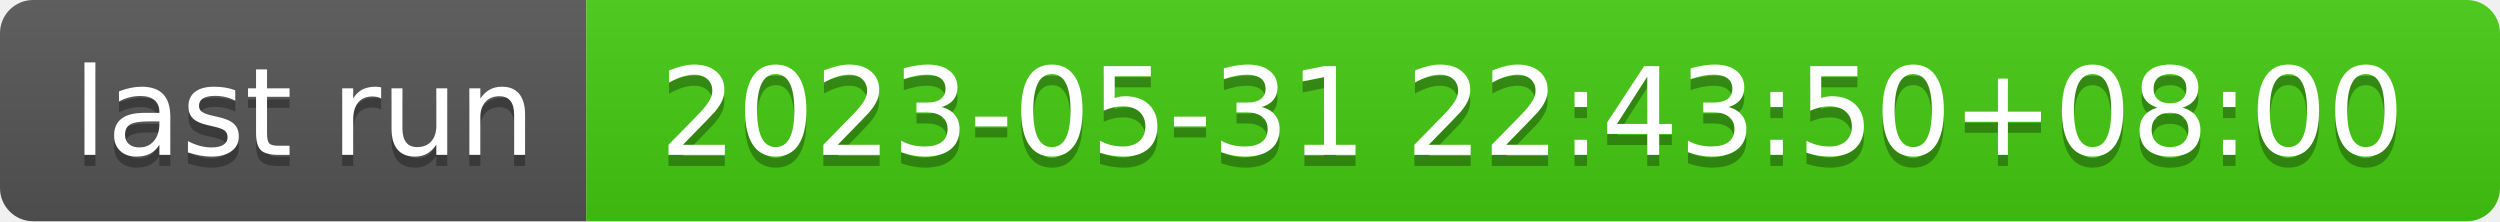
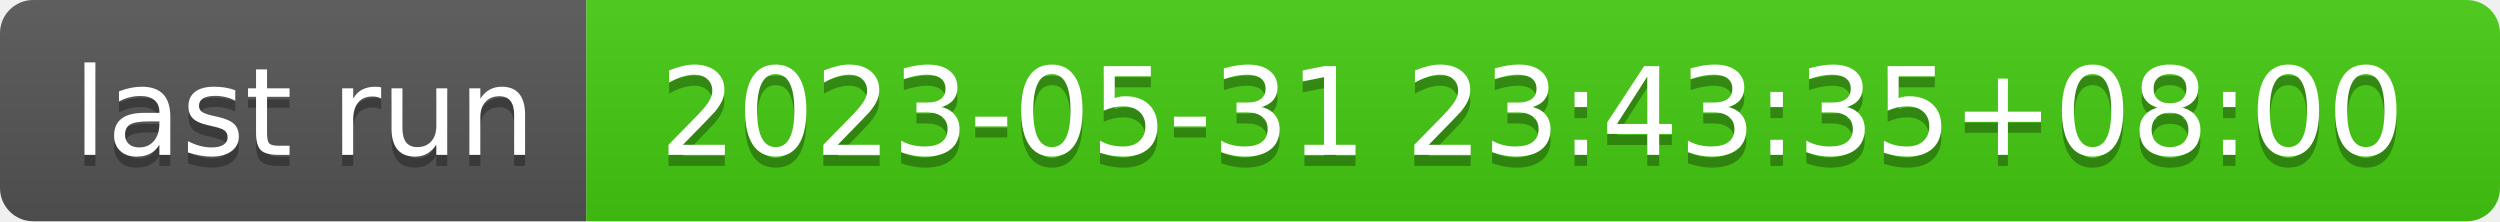
- <svg xmlns="http://www.w3.org/2000/svg" width="226" height="20" role="img" aria-label="last run: 2023-05-31 22:43:50+08:00">
+ <svg xmlns="http://www.w3.org/2000/svg" width="226" height="20" role="img" aria-label="last run: 2023-05-31 23:43:35+08:00">
  <linearGradient id="s" x2="0" y2="100%">
    <stop offset="0" stop-color="#bbb" stop-opacity=".1" />
    <stop offset="1" stop-opacity=".1" />
  </linearGradient>
  <clipPath id="r">
    <rect width="226" height="20" rx="3" fill="#fff" />
  </clipPath>
  <g clip-path="url(#r)">
    <rect width="53" height="20" fill="#555" />
    <rect x="53" width="173" height="20" fill="#4c1" />
    <rect width="226" height="20" fill="url(#s)" />
  </g>
  <g fill="#fff" text-anchor="middle" font-family="Verdana,Geneva,DejaVu Sans,sans-serif" text-rendering="geometricPrecision" font-size="110">
    <text aria-hidden="true" x="275" y="150" fill="#010101" fill-opacity=".3" transform="scale(.1)" textLength="430">last run</text>
    <text x="275" y="140" transform="scale(.1)" fill="#fff" textLength="430">last run</text>
-     <text aria-hidden="true" x="1385" y="150" fill="#010101" fill-opacity=".3" transform="scale(.1)" textLength="1630">2023-05-31 22:43:50+08:00</text>
-     <text x="1385" y="140" transform="scale(.1)" fill="#fff" textLength="1630">2023-05-31 22:43:50+08:00</text>
+     <text aria-hidden="true" x="1385" y="150" fill="#010101" fill-opacity=".3" transform="scale(.1)" textLength="1630">2023-05-31 23:43:35+08:00</text>
+     <text x="1385" y="140" transform="scale(.1)" fill="#fff" textLength="1630">2023-05-31 23:43:35+08:00</text>
  </g>
</svg>
